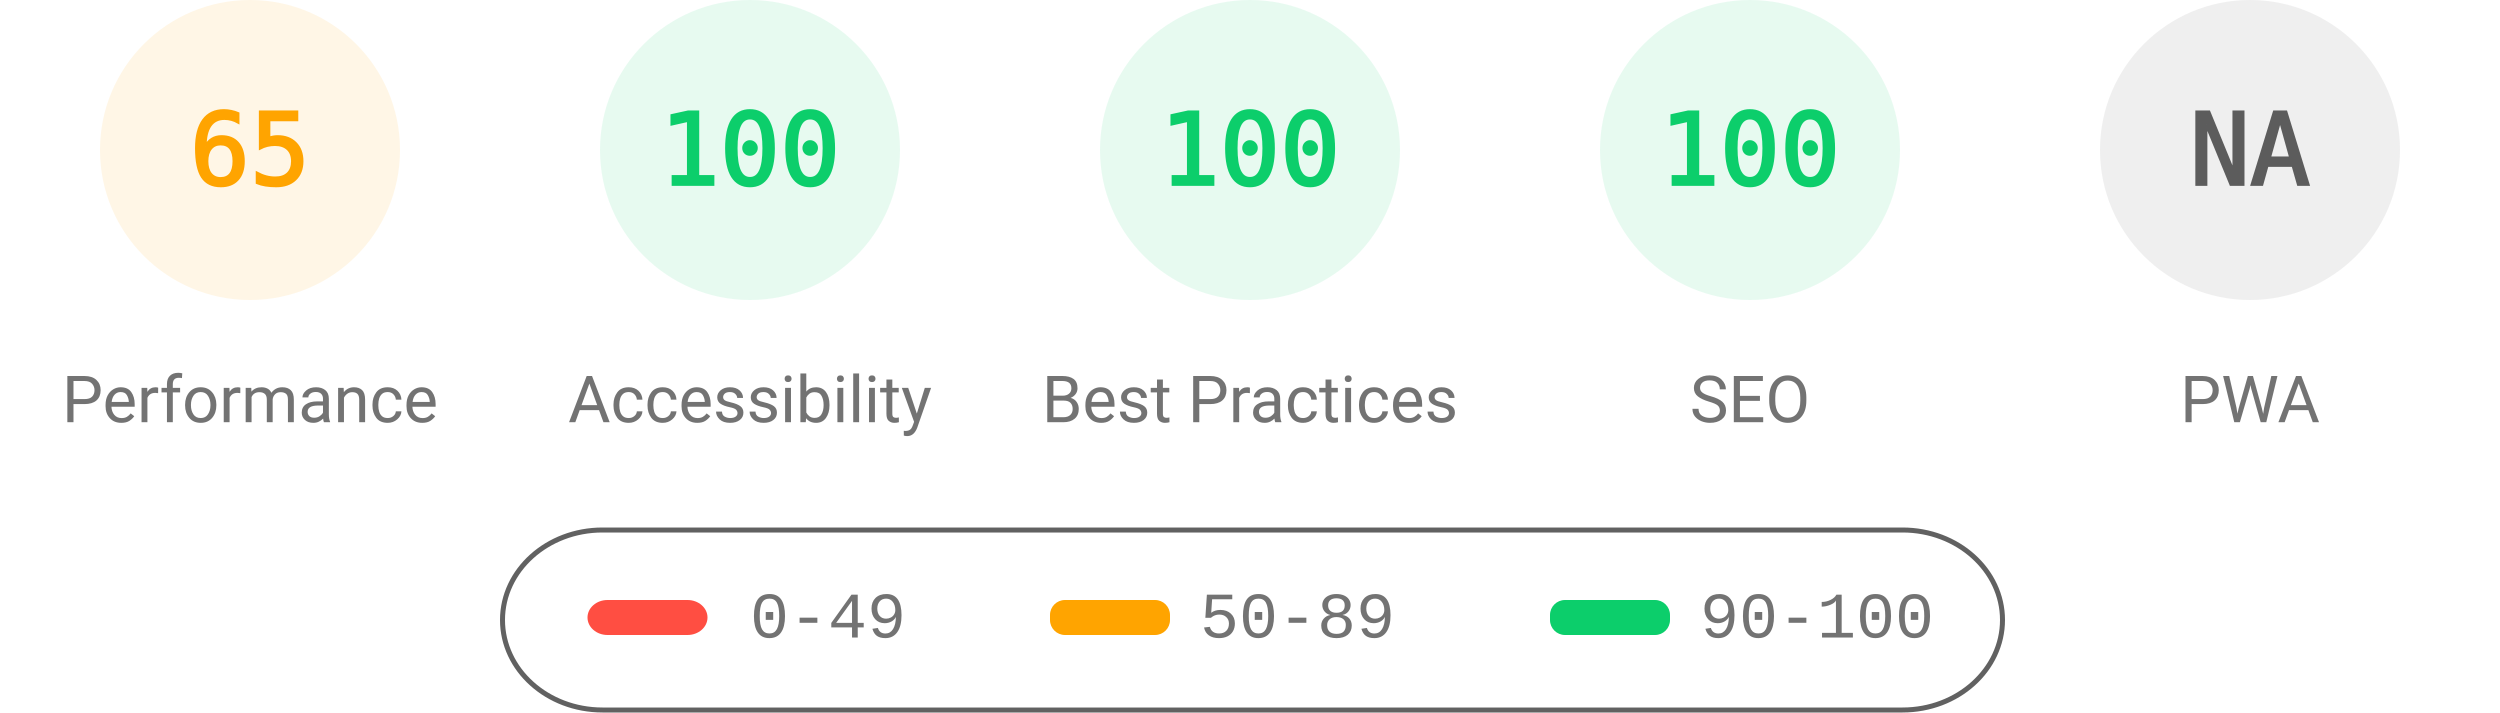
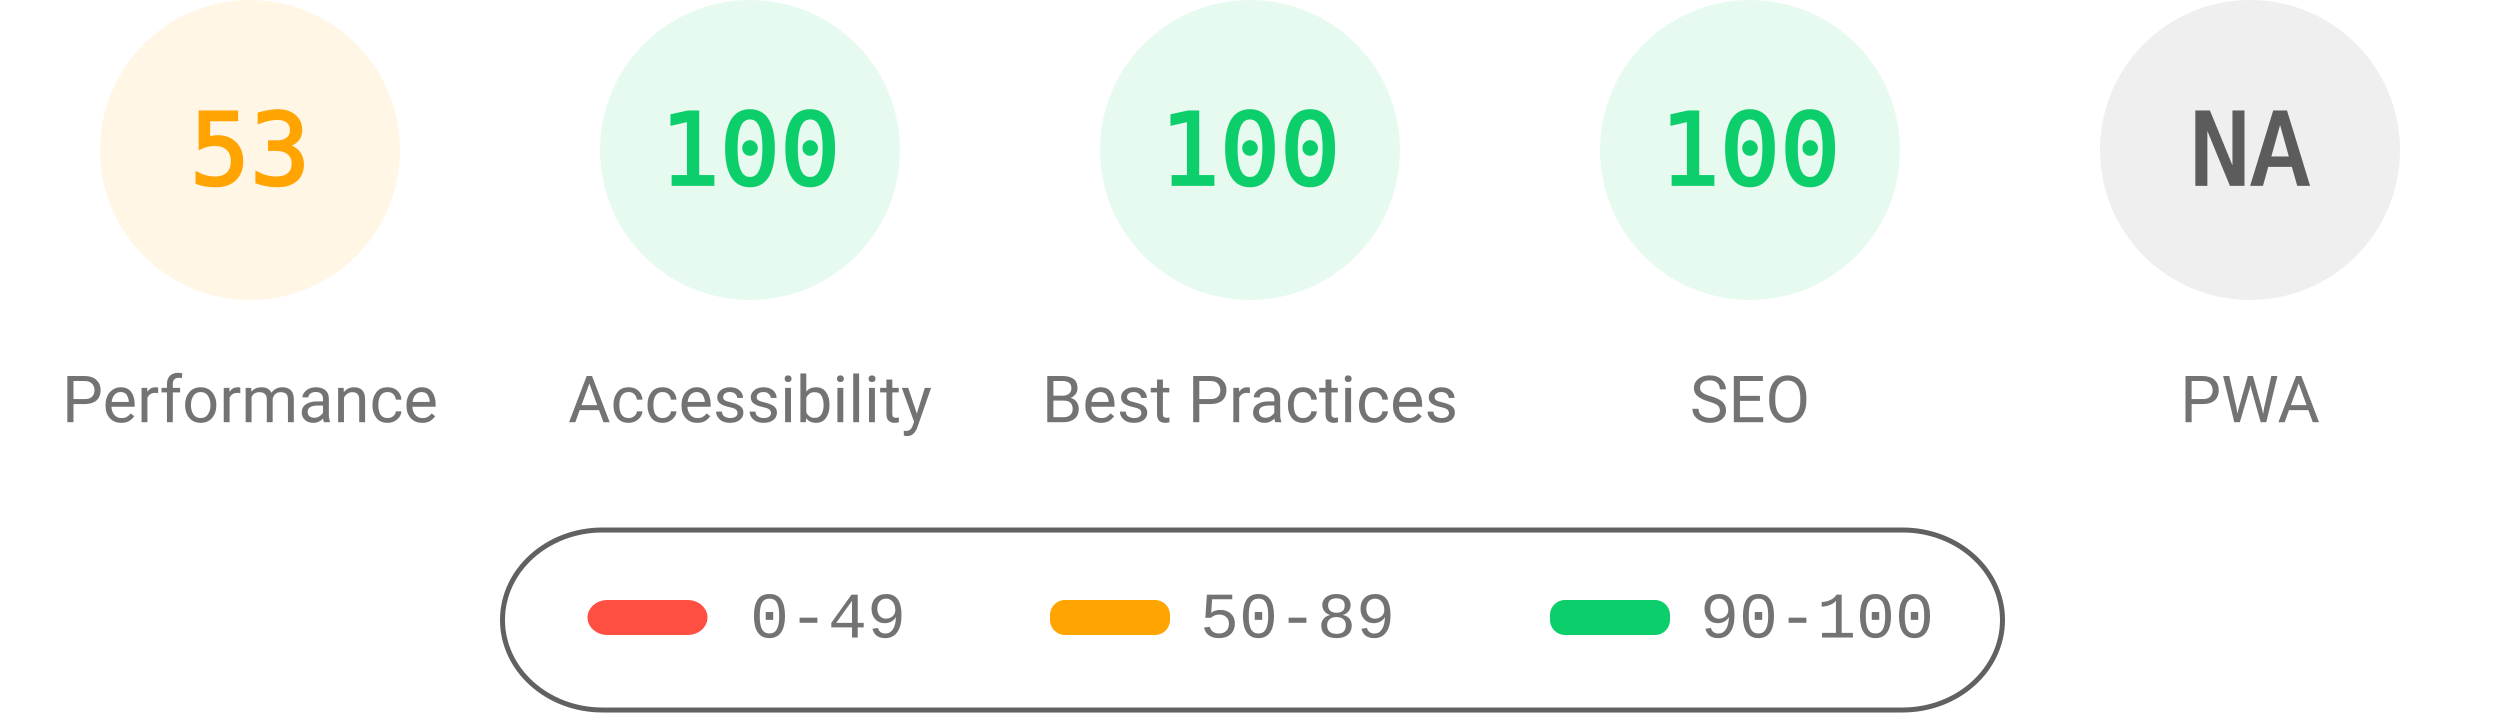
<svg xmlns="http://www.w3.org/2000/svg" fill="none" width="1000" height="285">
  <style>.gauge-base{opacity:.1}.gauge-arc{fill:none;animation-delay:250ms;stroke-linecap:round;transform:rotate(-90deg);transform-origin:100px 60px;animation:load-gauge 1s ease forwards}.guage-text{font-size:40px;font-family:monospace;text-align:center}.guage-red{color:#ff4e42;fill:#ff4e42;stroke:#ff4e42}.guage-orange{color:#ffa400;fill:#ffa400;stroke:#ffa400}.guage-green{color:#0cce6b;fill:#0cce6b;stroke:#0cce6b}.guage-undefined{color:#5c5c5c;fill:#5c5c5c;stroke:#5c5c5c}.guage-title{color:#737373;fill:#737373;stroke:none;font-size:26px;line-height:26px;font-family:Roboto,Halvetica,Arial,sans-serif}@keyframes load-gauge{from{stroke-dasharray:0 352.858}}</style>
  <svg class="guage-div guage-perf guage-orange" viewBox="0 0 200 200" width="200" height="200">
    <circle class="gauge-base" r="56" cx="100" cy="60" stroke-width="8" />
-     <circle class="gauge-arc guage-arc-1" r="56" cx="100" cy="60" stroke-width="8" style="stroke-dasharray:228.708,351.858" />
-     <text class="guage-text" x="100" y="60" alignment-baseline="central" dominant-baseline="central" text-anchor="middle">65</text>
+     <circle class="gauge-arc guage-arc-1" r="56" cx="100" cy="60" stroke-width="8" style="stroke-dasharray:186.485,351.858" />
+     <text class="guage-text" x="100" y="60" alignment-baseline="central" dominant-baseline="central" text-anchor="middle">53</text>
    <text class="guage-title" x="100" y="160" alignment-baseline="central" dominant-baseline="central" text-anchor="middle">Performance</text>
  </svg>
  <svg class="guage-div guage-acc guage-green" viewBox="0 0 200 200" width="200" height="200" x="200">
    <circle class="gauge-base" r="56" cx="100" cy="60" stroke-width="8" />
    <circle class="gauge-arc guage-arc-2" r="56" cx="100" cy="60" stroke-width="8" style="stroke-dasharray:351.858,351.858" />
    <text class="guage-text" x="100" y="60" alignment-baseline="central" dominant-baseline="central" text-anchor="middle">100</text>
    <text class="guage-title" x="100" y="160" alignment-baseline="central" dominant-baseline="central" text-anchor="middle">Accessibility</text>
  </svg>
  <svg class="guage-div guage-best guage-green" viewBox="0 0 200 200" width="200" height="200" x="400">
    <circle class="gauge-base" r="56" cx="100" cy="60" stroke-width="8" />
    <circle class="gauge-arc guage-arc-3" r="56" cx="100" cy="60" stroke-width="8" style="stroke-dasharray:351.858,351.858" />
    <text class="guage-text" x="100" y="60" alignment-baseline="central" dominant-baseline="central" text-anchor="middle">100</text>
    <text class="guage-title" x="100" y="160" alignment-baseline="central" dominant-baseline="central" text-anchor="middle">Best Practices</text>
  </svg>
  <svg class="guage-div guage-seo guage-green" viewBox="0 0 200 200" width="200" height="200" x="600">
    <circle class="gauge-base" r="56" cx="100" cy="60" stroke-width="8" />
    <circle class="gauge-arc guage-arc-4" r="56" cx="100" cy="60" stroke-width="8" style="stroke-dasharray:351.858,351.858" />
    <text class="guage-text" x="100" y="60" alignment-baseline="central" dominant-baseline="central" text-anchor="middle">100</text>
    <text class="guage-title" x="100" y="160" alignment-baseline="central" dominant-baseline="central" text-anchor="middle">SEO</text>
  </svg>
  <svg class="guage-div guage-pwa guage-undefined" viewBox="0 0 200 200" width="200" height="200" x="800">
    <circle class="gauge-base" r="56" cx="100" cy="60" stroke-width="8" />
    <circle class="gauge-arc guage-arc-4" r="56" cx="100" cy="60" stroke-width="8" style="stroke-dasharray:351.858,351.858" />
    <text class="guage-text" x="100" y="60" alignment-baseline="central" dominant-baseline="central" text-anchor="middle">NA</text>
    <text class="guage-title" x="100" y="160" alignment-baseline="central" dominant-baseline="central" text-anchor="middle">PWA</text>
  </svg>
  <svg width="604" height="76" x="200" y="210">
    <path fill="none" id="canvas_background" d="M-1-1h604v80H-1z" />
    <rect fill-opacity="0" stroke="#616161" stroke-width="2" rx="40" id="svg_2" height="72" width="600" y="2" x="1" fill="#000" />
    <rect stroke="#000" rx="8" id="svg_3" height="14" width="48" y="30" x="35" stroke-opacity="null" stroke-width="0" fill="#ff4e42" />
    <rect stroke="#000" rx="6" id="svg_4" height="14" width="48" y="30" x="220" stroke-opacity="null" stroke-width="0" fill="#ffa400" />
    <rect stroke="#000" rx="6" id="svg_5" height="14" width="48" y="30" x="420" stroke-opacity="null" stroke-width="0" fill="#0cce6b" />
    <text xml:space="preserve" text-anchor="start" font-family="'Courier New', Courier, monospace" font-size="26" id="svg_6" y="45" x="100" stroke-opacity="null" stroke-width="0" stroke="#000" fill="#737373">0-49</text>
    <text xml:space="preserve" text-anchor="start" font-family="'Courier New', Courier, monospace" font-size="26" id="svg_7" y="45" x="280" stroke-opacity="null" stroke-width="0" stroke="#000" fill="#737373">50-89</text>
    <text xml:space="preserve" text-anchor="start" font-family="'Courier New', Courier, monospace" font-size="26" id="svg_8" y="45" x="480" stroke-opacity="null" stroke-width="0" stroke="#000" fill="#737373">90-100</text>
  </svg>
</svg>
